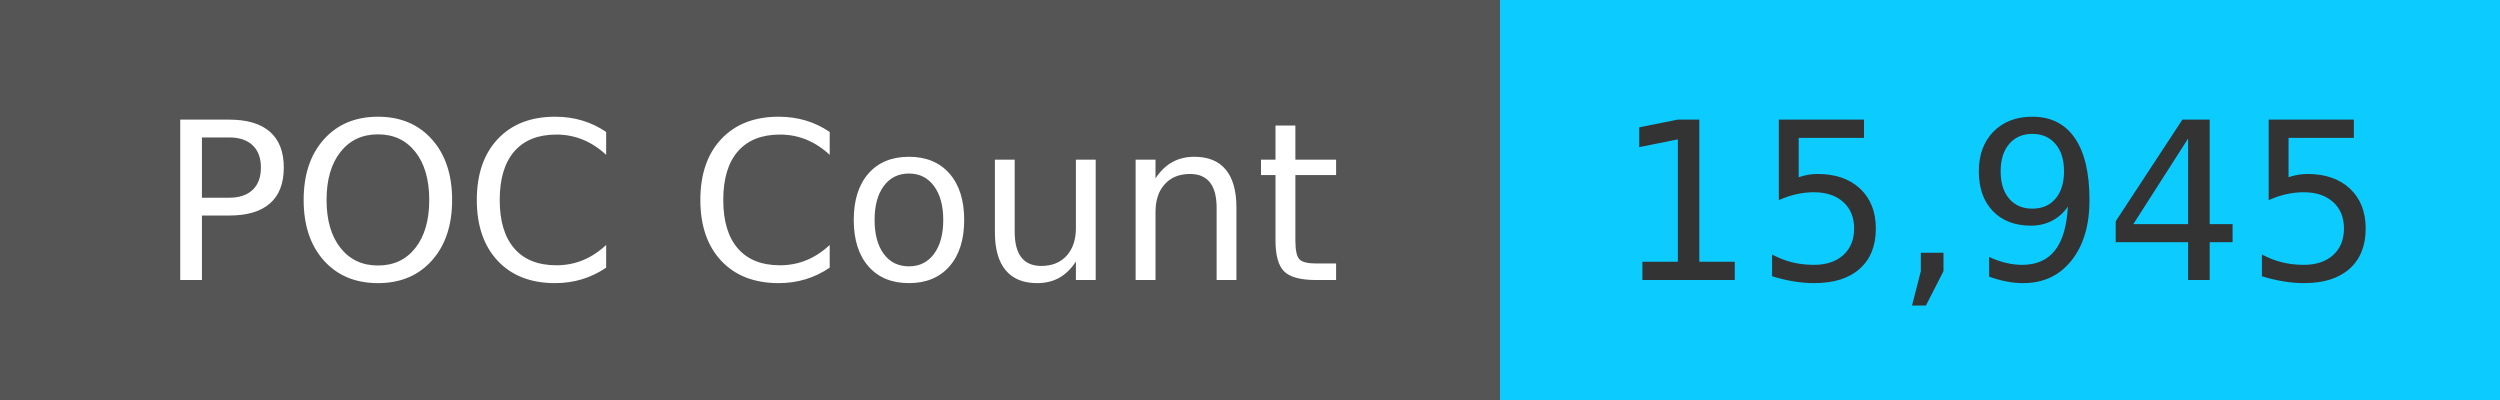
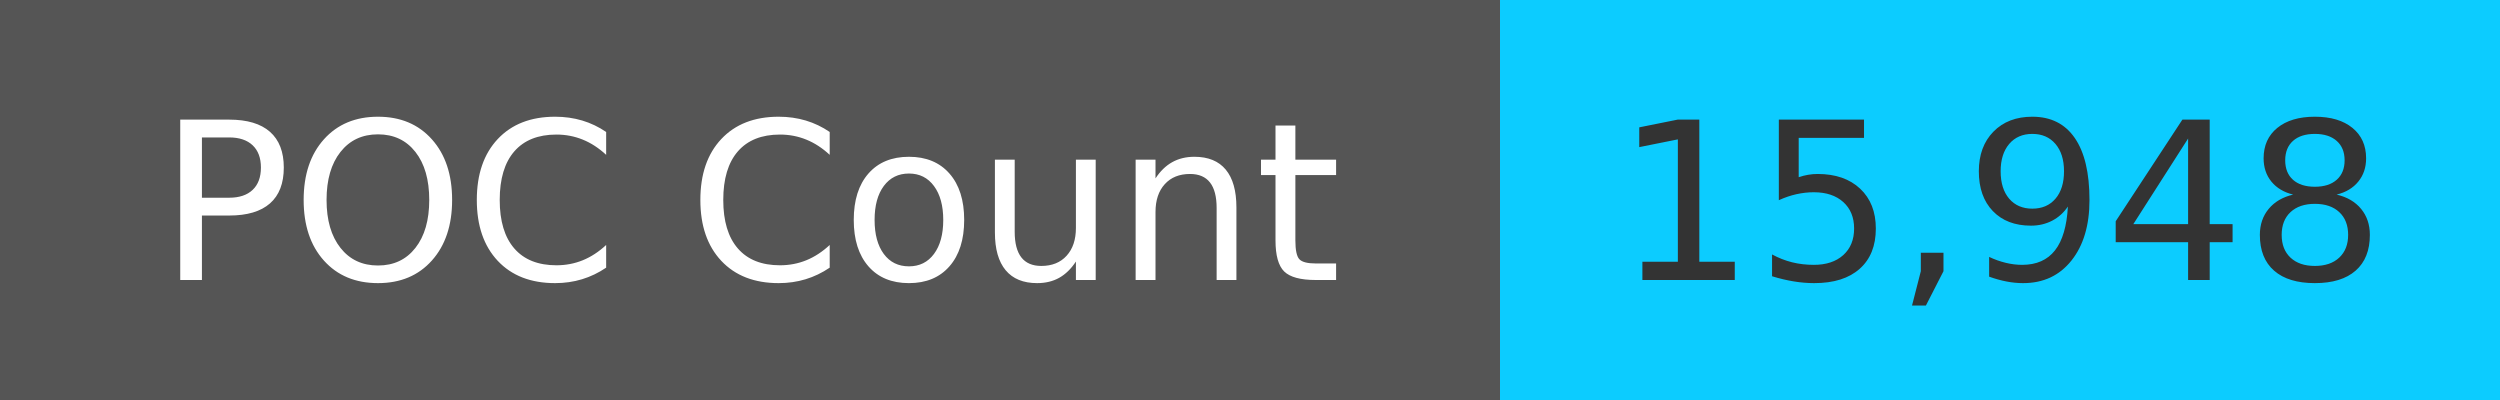
<svg xmlns="http://www.w3.org/2000/svg" width="125" height="20" role="img">
  <linearGradient id="s" x2="0" y2="100%">
    <stop offset="0" stop-color="#bbb" stop-opacity=".1" />
    <stop offset="1" stop-opacity=".1" />
  </linearGradient>
  <g>
    <rect width="75" height="20" fill="#555" />
    <rect x="75" width="267" height="20" fill="#0cccff" />
  </g>
  <g fill="#fff" text-anchor="middle" font-family="Verdana,Geneva,DejaVu Sans,sans-serif" text-rendering="geometricPrecision" font-size="110">
    <text x="375" y="140" transform="scale(.1)" fill="#fff">
            POC Count
        </text>
    <text x="1000" y="140" transform="scale(.1)" fill="#333">
-             15,945
+             15,948
        </text>
  </g>
</svg>
